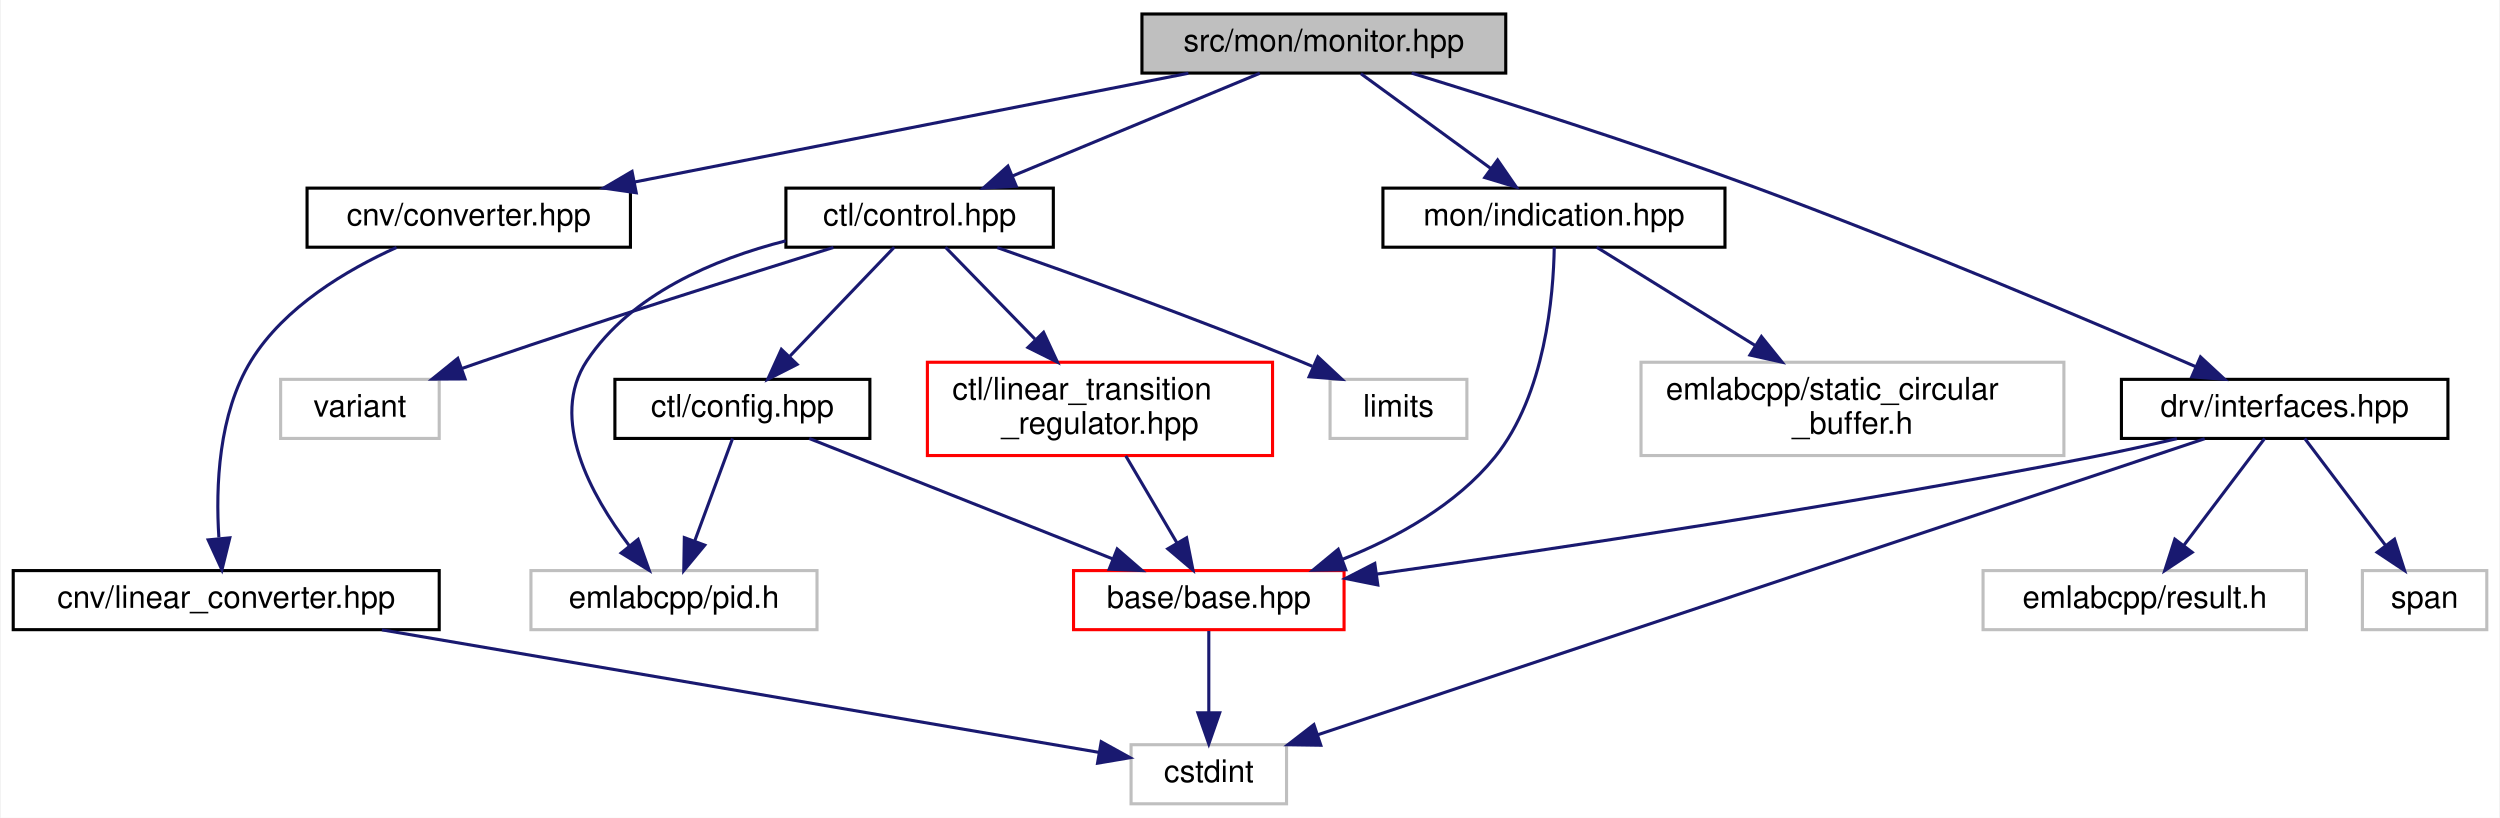
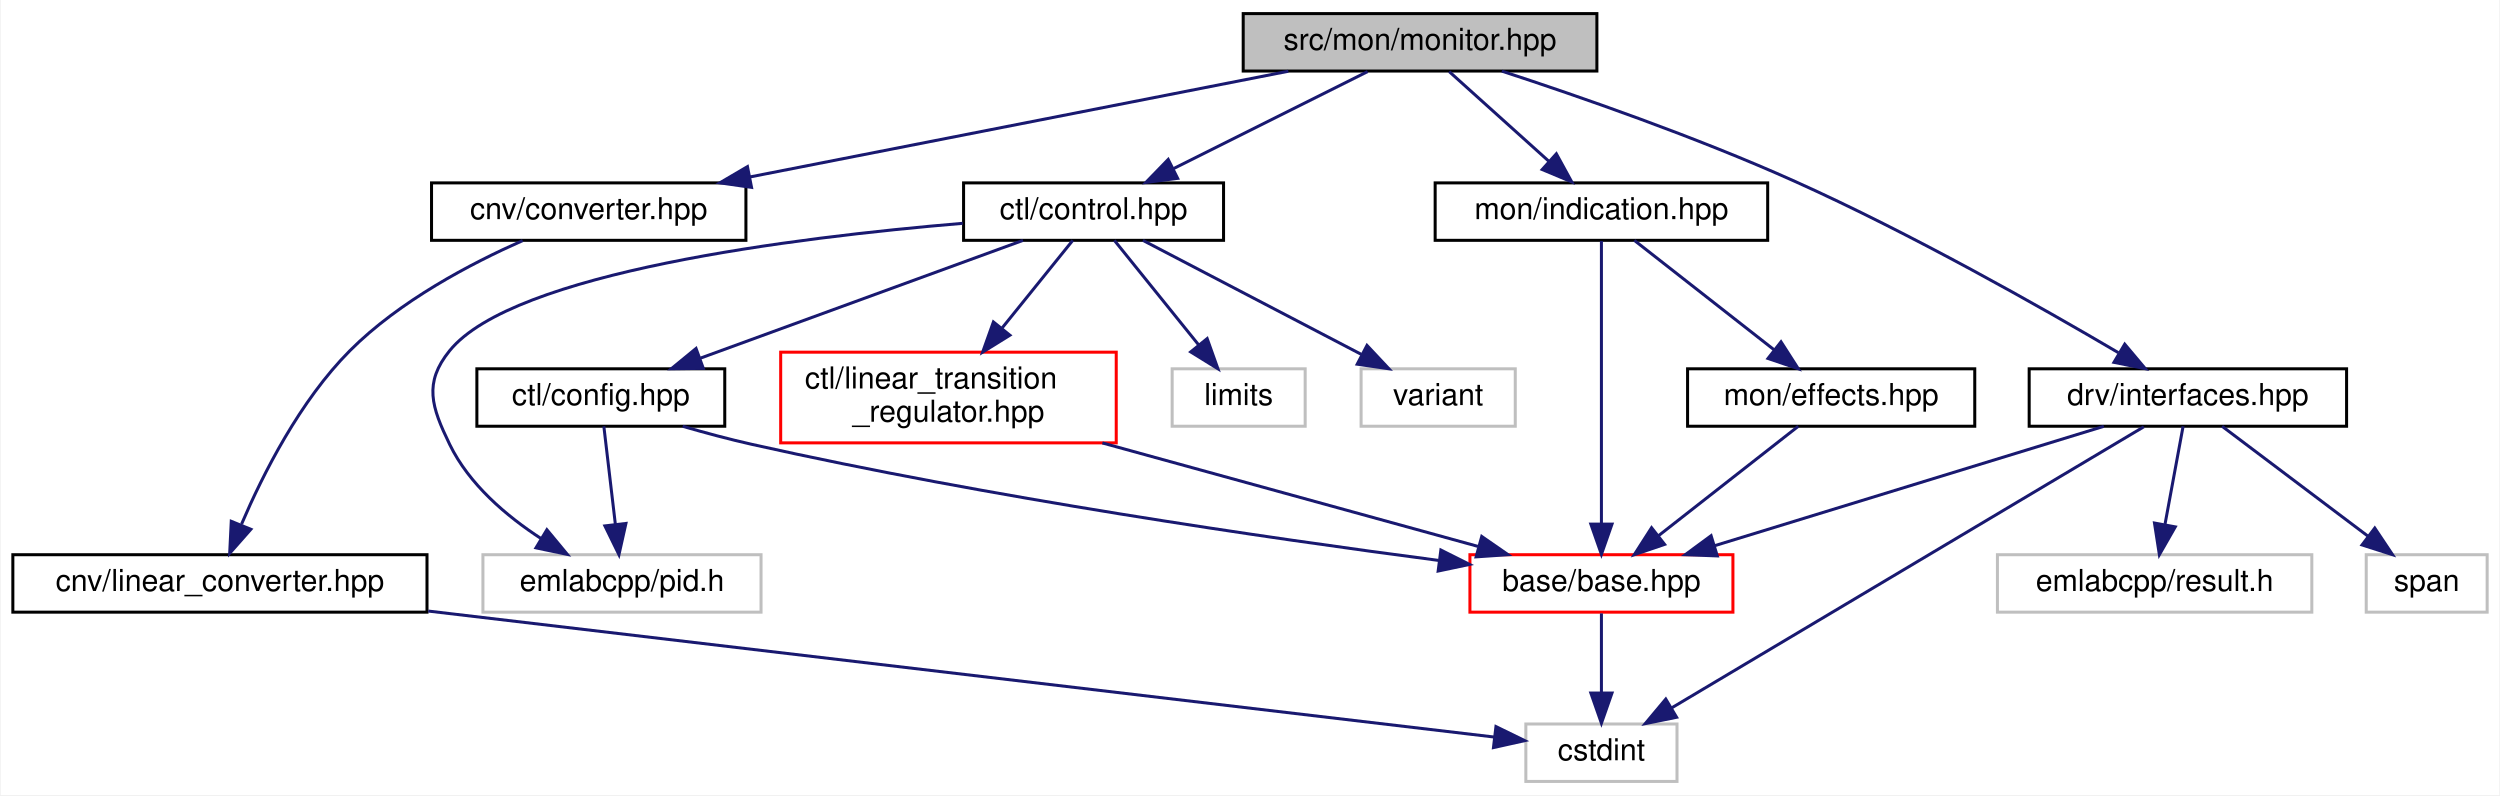
- <svg xmlns="http://www.w3.org/2000/svg" xmlns:xlink="http://www.w3.org/1999/xlink" width="804pt" height="263pt" viewBox="0.00 0.00 803.50 263.00">
+ <svg xmlns="http://www.w3.org/2000/svg" xmlns:xlink="http://www.w3.org/1999/xlink" width="827pt" height="263pt" viewBox="0.00 0.00 826.50 263.00">
  <g id="graph0" class="graph" transform="scale(1 1) rotate(0) translate(4 259)">
-     <polygon fill="white" stroke="transparent" points="-4,4 -4,-259 799.5,-259 799.5,4 -4,4" />
+     <polygon fill="white" stroke="transparent" points="-4,4 -4,-259 822.5,-259 822.5,4 -4,4" />
    <g id="node1" class="node">
      <g id="a_node1">
        <a xlink:title=" ">
-           <polygon fill="#bfbfbf" stroke="black" points="363,-235.5 363,-254.5 480,-254.5 480,-235.5 363,-235.5" />
-           <text text-anchor="middle" x="421.5" y="-242.5" font-family="Helvetica,sans-Serif" font-size="10.00">src/mon/monitor.hpp</text>
+           <polygon fill="#bfbfbf" stroke="black" points="407,-235.5 407,-254.5 524,-254.5 524,-235.5 407,-235.5" />
+           <text text-anchor="middle" x="465.5" y="-242.5" font-family="Helvetica,sans-Serif" font-size="10.00">src/mon/monitor.hpp</text>
        </a>
      </g>
    </g>
    <g id="node2" class="node">
      <g id="a_node2">
        <a xlink:href="converter_8hpp.html" target="_top" xlink:title=" ">
-           <polygon fill="white" stroke="black" points="94.5,-179.5 94.5,-198.5 198.5,-198.5 198.5,-179.5 94.5,-179.5" />
-           <text text-anchor="middle" x="146.5" y="-186.5" font-family="Helvetica,sans-Serif" font-size="10.00">cnv/converter.hpp</text>
+           <polygon fill="white" stroke="black" points="138.5,-179.5 138.5,-198.5 242.5,-198.5 242.5,-179.5 138.5,-179.5" />
+           <text text-anchor="middle" x="190.5" y="-186.5" font-family="Helvetica,sans-Serif" font-size="10.00">cnv/converter.hpp</text>
        </a>
      </g>
    </g>
    <g id="edge1" class="edge">
-       <path fill="none" stroke="midnightblue" d="M377.93,-235.44C329.65,-225.96 251.79,-210.67 199.89,-200.48" />
-       <polygon fill="midnightblue" stroke="midnightblue" points="200.36,-197.01 189.87,-198.52 199.01,-203.88 200.36,-197.01" />
+       <path fill="none" stroke="midnightblue" d="M421.93,-235.44C373.65,-225.96 295.79,-210.67 243.89,-200.48" />
+       <polygon fill="midnightblue" stroke="midnightblue" points="244.36,-197.01 233.87,-198.52 243.01,-203.88 244.36,-197.01" />
    </g>
    <g id="node5" class="node">
      <g id="a_node5">
        <a xlink:href="control_8hpp.html" target="_top" xlink:title=" ">
-           <polygon fill="white" stroke="black" points="248.5,-179.5 248.5,-198.5 334.5,-198.5 334.5,-179.5 248.5,-179.5" />
-           <text text-anchor="middle" x="291.5" y="-186.5" font-family="Helvetica,sans-Serif" font-size="10.00">ctl/control.hpp</text>
+           <polygon fill="white" stroke="black" points="314.5,-179.5 314.5,-198.5 400.5,-198.5 400.5,-179.5 314.5,-179.5" />
+           <text text-anchor="middle" x="357.5" y="-186.5" font-family="Helvetica,sans-Serif" font-size="10.00">ctl/control.hpp</text>
        </a>
      </g>
    </g>
    <g id="edge4" class="edge">
-       <path fill="none" stroke="midnightblue" d="M400.9,-235.44C379.51,-226.56 345.82,-212.56 321.48,-202.45" />
-       <polygon fill="midnightblue" stroke="midnightblue" points="322.58,-199.12 312,-198.52 319.89,-205.58 322.58,-199.12" />
+       <path fill="none" stroke="midnightblue" d="M448.15,-235.32C430.83,-226.66 403.98,-213.24 384,-203.25" />
+       <polygon fill="midnightblue" stroke="midnightblue" points="385.32,-200 374.81,-198.65 382.19,-206.26 385.32,-200" />
    </g>
    <g id="node12" class="node">
      <g id="a_node12">
        <a xlink:href="interfaces_8hpp.html" target="_top" xlink:title=" ">
-           <polygon fill="white" stroke="black" points="678,-118 678,-137 783,-137 783,-118 678,-118" />
-           <text text-anchor="middle" x="730.5" y="-125" font-family="Helvetica,sans-Serif" font-size="10.00">drv/interfaces.hpp</text>
+           <polygon fill="white" stroke="black" points="667,-118 667,-137 772,-137 772,-118 667,-118" />
+           <text text-anchor="middle" x="719.5" y="-125" font-family="Helvetica,sans-Serif" font-size="10.00">drv/interfaces.hpp</text>
        </a>
      </g>
    </g>
    <g id="edge14" class="edge">
-       <path fill="none" stroke="midnightblue" d="M449.73,-235.48C477.78,-226.86 521.9,-212.86 559.5,-199 610.23,-180.3 668.2,-155.7 701.95,-141.05" />
-       <polygon fill="midnightblue" stroke="midnightblue" points="703.43,-144.22 711.2,-137.02 700.63,-137.81 703.43,-144.22" />
+       <path fill="none" stroke="midnightblue" d="M492.56,-235.47C518,-227.16 556.92,-213.65 589.5,-199 628.12,-181.64 670.94,-157.38 696.51,-142.33" />
+       <polygon fill="midnightblue" stroke="midnightblue" points="698.61,-145.15 705.43,-137.04 695.04,-139.13 698.61,-145.15" />
    </g>
    <g id="node15" class="node">
      <g id="a_node15">
        <a xlink:href="indication_8hpp.html" target="_top" xlink:title=" ">
-           <polygon fill="white" stroke="black" points="440.5,-179.5 440.5,-198.5 550.5,-198.5 550.5,-179.5 440.5,-179.5" />
-           <text text-anchor="middle" x="495.5" y="-186.5" font-family="Helvetica,sans-Serif" font-size="10.00">mon/indication.hpp</text>
+           <polygon fill="white" stroke="black" points="470.5,-179.5 470.5,-198.5 580.5,-198.5 580.5,-179.5 470.5,-179.5" />
+           <text text-anchor="middle" x="525.5" y="-186.5" font-family="Helvetica,sans-Serif" font-size="10.00">mon/indication.hpp</text>
        </a>
      </g>
    </g>
    <g id="edge19" class="edge">
-       <path fill="none" stroke="midnightblue" d="M433.39,-235.32C444.65,-227.11 461.79,-214.6 475.21,-204.81" />
-       <polygon fill="midnightblue" stroke="midnightblue" points="477.38,-207.56 483.39,-198.83 473.25,-201.9 477.38,-207.56" />
+       <path fill="none" stroke="midnightblue" d="M475.14,-235.32C484.01,-227.34 497.37,-215.31 508.11,-205.65" />
+       <polygon fill="midnightblue" stroke="midnightblue" points="510.59,-208.13 515.68,-198.83 505.91,-202.92 510.59,-208.13" />
    </g>
    <g id="node3" class="node">
      <g id="a_node3">
        <a xlink:href="linear__converter_8hpp.html" target="_top" xlink:title=" ">
          <polygon fill="white" stroke="black" points="0,-56.5 0,-75.5 137,-75.5 137,-56.5 0,-56.5" />
          <text text-anchor="middle" x="68.5" y="-63.5" font-family="Helvetica,sans-Serif" font-size="10.00">cnv/linear_converter.hpp</text>
        </a>
      </g>
    </g>
    <g id="edge2" class="edge">
-       <path fill="none" stroke="midnightblue" d="M123.28,-179.42C107.34,-172.23 87.19,-160.34 76.5,-143 65.97,-125.91 65.09,-102.48 66.14,-86.17" />
-       <polygon fill="midnightblue" stroke="midnightblue" points="69.66,-86.03 67.12,-75.74 62.7,-85.37 69.66,-86.03" />
+       <path fill="none" stroke="midnightblue" d="M168.64,-179.41C151.5,-171.83 127.88,-159.43 111.5,-143 94.99,-126.44 82.77,-102.25 75.66,-85.64" />
+       <polygon fill="midnightblue" stroke="midnightblue" points="78.74,-83.91 71.73,-75.97 72.25,-86.55 78.74,-83.91" />
    </g>
    <g id="node4" class="node">
      <g id="a_node4">
        <a xlink:title=" ">
-           <polygon fill="white" stroke="#bfbfbf" points="359.5,-0.5 359.5,-19.5 409.5,-19.5 409.5,-0.5 359.5,-0.5" />
-           <text text-anchor="middle" x="384.5" y="-7.5" font-family="Helvetica,sans-Serif" font-size="10.00">cstdint</text>
+           <polygon fill="white" stroke="#bfbfbf" points="500.5,-0.5 500.5,-19.5 550.5,-19.5 550.5,-0.5 500.5,-0.5" />
+           <text text-anchor="middle" x="525.5" y="-7.5" font-family="Helvetica,sans-Serif" font-size="10.00">cstdint</text>
        </a>
      </g>
    </g>
    <g id="edge3" class="edge">
-       <path fill="none" stroke="midnightblue" d="M118.57,-56.44C182.82,-45.46 292.69,-26.69 348.98,-17.07" />
-       <polygon fill="midnightblue" stroke="midnightblue" points="349.9,-20.46 359.17,-15.33 348.72,-13.56 349.9,-20.46" />
+       <path fill="none" stroke="midnightblue" d="M137.41,-56.86C236.24,-45.18 414.63,-24.1 490.17,-15.17" />
+       <polygon fill="midnightblue" stroke="midnightblue" points="490.61,-18.65 500.13,-14 489.79,-11.7 490.61,-18.65" />
    </g>
    <g id="node6" class="node">
      <g id="a_node6">
        <a xlink:href="ctl_2config_8hpp.html" target="_top" xlink:title=" ">
-           <polygon fill="white" stroke="black" points="193.5,-118 193.5,-137 275.5,-137 275.5,-118 193.5,-118" />
-           <text text-anchor="middle" x="234.5" y="-125" font-family="Helvetica,sans-Serif" font-size="10.00">ctl/config.hpp</text>
+           <polygon fill="white" stroke="black" points="153.5,-118 153.5,-137 235.5,-137 235.5,-118 153.5,-118" />
+           <text text-anchor="middle" x="194.5" y="-125" font-family="Helvetica,sans-Serif" font-size="10.00">ctl/config.hpp</text>
        </a>
      </g>
    </g>
    <g id="edge5" class="edge">
-       <path fill="none" stroke="midnightblue" d="M283.33,-179.48C274.61,-170.37 260.6,-155.74 249.81,-144.48" />
-       <polygon fill="midnightblue" stroke="midnightblue" points="252.1,-141.81 242.65,-137.01 247.04,-146.65 252.1,-141.81" />
+       <path fill="none" stroke="midnightblue" d="M334.15,-179.48C306.19,-169.27 259.17,-152.11 227.51,-140.55" />
+       <polygon fill="midnightblue" stroke="midnightblue" points="228.4,-137.15 217.81,-137.01 226,-143.73 228.4,-137.15" />
    </g>
    <g id="node8" class="node">
      <g id="a_node8">
        <a xlink:title=" ">
-           <polygon fill="white" stroke="#bfbfbf" points="166.5,-56.5 166.5,-75.5 258.5,-75.5 258.5,-56.5 166.5,-56.5" />
-           <text text-anchor="middle" x="212.5" y="-63.5" font-family="Helvetica,sans-Serif" font-size="10.00">emlabcpp/pid.h</text>
+           <polygon fill="white" stroke="#bfbfbf" points="155.5,-56.5 155.5,-75.5 247.5,-75.5 247.5,-56.5 155.5,-56.5" />
+           <text text-anchor="middle" x="201.5" y="-63.5" font-family="Helvetica,sans-Serif" font-size="10.00">emlabcpp/pid.h</text>
        </a>
      </g>
    </g>
    <g id="edge11" class="edge">
-       <path fill="none" stroke="midnightblue" d="M248.43,-181.55C225.31,-175.65 198.72,-164.4 184.5,-143 172.16,-124.42 185.86,-99.69 198.07,-83.56" />
-       <polygon fill="midnightblue" stroke="midnightblue" points="200.96,-85.55 204.53,-75.58 195.52,-81.15 200.96,-85.55" />
+       <path fill="none" stroke="midnightblue" d="M314.23,-185.13C258.27,-180.42 165.45,-168.83 144.5,-143 135.82,-132.3 138.49,-124.4 144.5,-112 150.9,-98.8 163.25,-88.3 174.83,-80.78" />
+       <polygon fill="midnightblue" stroke="midnightblue" points="176.66,-83.77 183.42,-75.61 173.05,-77.77 176.66,-83.77" />
    </g>
    <g id="node9" class="node">
      <g id="a_node9">
        <a xlink:href="linear__transition__regulator_8hpp.html" target="_top" xlink:title=" ">
-           <polygon fill="white" stroke="red" points="294,-112.5 294,-142.5 405,-142.5 405,-112.5 294,-112.5" />
-           <text text-anchor="start" x="302" y="-130.5" font-family="Helvetica,sans-Serif" font-size="10.00">ctl/linear_transition</text>
-           <text text-anchor="middle" x="349.5" y="-119.5" font-family="Helvetica,sans-Serif" font-size="10.00">_regulator.hpp</text>
+           <polygon fill="white" stroke="red" points="254,-112.5 254,-142.5 365,-142.5 365,-112.5 254,-112.5" />
+           <text text-anchor="start" x="262" y="-130.5" font-family="Helvetica,sans-Serif" font-size="10.00">ctl/linear_transition</text>
+           <text text-anchor="middle" x="309.5" y="-119.5" font-family="Helvetica,sans-Serif" font-size="10.00">_regulator.hpp</text>
        </a>
      </g>
    </g>
    <g id="edge9" class="edge">
-       <path fill="none" stroke="midnightblue" d="M299.81,-179.48C307.3,-171.79 318.63,-160.17 328.58,-149.96" />
-       <polygon fill="midnightblue" stroke="midnightblue" points="331.36,-152.13 335.83,-142.52 326.34,-147.24 331.36,-152.13" />
+       <path fill="none" stroke="midnightblue" d="M350.62,-179.48C344.55,-171.94 335.42,-160.63 327.3,-150.57" />
+       <polygon fill="midnightblue" stroke="midnightblue" points="329.82,-148.11 320.81,-142.52 324.37,-152.5 329.82,-148.11" />
    </g>
    <g id="node10" class="node">
      <g id="a_node10">
        <a xlink:title=" ">
-           <polygon fill="white" stroke="#bfbfbf" points="423.5,-118 423.5,-137 467.5,-137 467.5,-118 423.5,-118" />
-           <text text-anchor="middle" x="445.5" y="-125" font-family="Helvetica,sans-Serif" font-size="10.00">limits</text>
+           <polygon fill="white" stroke="#bfbfbf" points="383.5,-118 383.5,-137 427.5,-137 427.5,-118 383.5,-118" />
+           <text text-anchor="middle" x="405.5" y="-125" font-family="Helvetica,sans-Serif" font-size="10.00">limits</text>
        </a>
      </g>
    </g>
    <g id="edge12" class="edge">
-       <path fill="none" stroke="midnightblue" d="M316.47,-179.38C341.27,-170.69 380.29,-156.63 413.5,-143 414.91,-142.42 416.35,-141.82 417.8,-141.2" />
-       <polygon fill="midnightblue" stroke="midnightblue" points="419.58,-144.24 427.32,-137.01 416.76,-137.83 419.58,-144.24" />
+       <path fill="none" stroke="midnightblue" d="M364.38,-179.48C371.65,-170.46 383.3,-156.02 392.34,-144.81" />
+       <polygon fill="midnightblue" stroke="midnightblue" points="395.08,-146.99 398.64,-137.01 389.63,-142.59 395.08,-146.99" />
    </g>
    <g id="node11" class="node">
      <g id="a_node11">
        <a xlink:title=" ">
-           <polygon fill="white" stroke="#bfbfbf" points="86,-118 86,-137 137,-137 137,-118 86,-118" />
-           <text text-anchor="middle" x="111.5" y="-125" font-family="Helvetica,sans-Serif" font-size="10.00">variant</text>
+           <polygon fill="white" stroke="#bfbfbf" points="446,-118 446,-137 497,-137 497,-118 446,-118" />
+           <text text-anchor="middle" x="471.5" y="-125" font-family="Helvetica,sans-Serif" font-size="10.00">variant</text>
        </a>
      </g>
    </g>
    <g id="edge13" class="edge">
-       <path fill="none" stroke="midnightblue" d="M263.77,-179.42C235.46,-170.58 190.27,-156.25 151.5,-143 149.11,-142.18 146.65,-141.33 144.18,-140.46" />
-       <polygon fill="midnightblue" stroke="midnightblue" points="145.31,-137.14 134.72,-137.08 142.96,-143.74 145.31,-137.14" />
+       <path fill="none" stroke="midnightblue" d="M373.83,-179.48C392.71,-169.62 424.01,-153.29 446.08,-141.77" />
+       <polygon fill="midnightblue" stroke="midnightblue" points="447.95,-144.74 455.2,-137.01 444.71,-138.53 447.95,-144.74" />
    </g>
    <g id="node7" class="node">
      <g id="a_node7">
        <a xlink:href="base_2base_8hpp.html" target="_top" xlink:title=" ">
-           <polygon fill="white" stroke="red" points="341,-56.5 341,-75.5 428,-75.5 428,-56.5 341,-56.5" />
-           <text text-anchor="middle" x="384.5" y="-63.5" font-family="Helvetica,sans-Serif" font-size="10.00">base/base.hpp</text>
+           <polygon fill="white" stroke="red" points="482,-56.5 482,-75.5 569,-75.5 569,-56.5 482,-56.5" />
+           <text text-anchor="middle" x="525.5" y="-63.5" font-family="Helvetica,sans-Serif" font-size="10.00">base/base.hpp</text>
        </a>
      </g>
    </g>
    <g id="edge6" class="edge">
-       <path fill="none" stroke="midnightblue" d="M255.99,-117.98C281.61,-107.81 324.61,-90.76 353.74,-79.2" />
-       <polygon fill="midnightblue" stroke="midnightblue" points="355.04,-82.45 363.05,-75.51 352.46,-75.94 355.04,-82.45" />
+       <path fill="none" stroke="midnightblue" d="M221.59,-117.98C228.97,-115.84 237,-113.68 244.5,-112 322.79,-94.45 414.83,-81.06 471.67,-73.61" />
+       <polygon fill="midnightblue" stroke="midnightblue" points="472.39,-77.05 481.86,-72.29 471.49,-70.1 472.39,-77.05" />
    </g>
    <g id="edge8" class="edge">
-       <path fill="none" stroke="midnightblue" d="M231.35,-117.98C228.18,-109.4 223.2,-95.93 219.15,-84.98" />
-       <polygon fill="midnightblue" stroke="midnightblue" points="222.4,-83.67 215.65,-75.51 215.83,-86.1 222.4,-83.67" />
+       <path fill="none" stroke="midnightblue" d="M195.5,-117.98C196.49,-109.58 198.03,-96.48 199.3,-85.66" />
+       <polygon fill="midnightblue" stroke="midnightblue" points="202.81,-85.85 200.5,-75.51 195.85,-85.03 202.81,-85.85" />
    </g>
    <g id="edge7" class="edge">
-       <path fill="none" stroke="midnightblue" d="M384.5,-56.08C384.5,-49.01 384.5,-38.86 384.5,-29.99" />
-       <polygon fill="midnightblue" stroke="midnightblue" points="388,-29.75 384.5,-19.75 381,-29.75 388,-29.75" />
+       <path fill="none" stroke="midnightblue" d="M525.5,-56.08C525.5,-49.01 525.5,-38.86 525.5,-29.99" />
+       <polygon fill="midnightblue" stroke="midnightblue" points="529,-29.75 525.5,-19.75 522,-29.75 529,-29.75" />
    </g>
    <g id="edge10" class="edge">
-       <path fill="none" stroke="midnightblue" d="M357.79,-112.4C362.72,-104.02 369.01,-93.33 374.25,-84.42" />
-       <polygon fill="midnightblue" stroke="midnightblue" points="377.35,-86.05 379.41,-75.66 371.32,-82.5 377.35,-86.05" />
+       <path fill="none" stroke="midnightblue" d="M360.42,-112.47C398.33,-102.03 449.42,-87.96 484.67,-78.25" />
+       <polygon fill="midnightblue" stroke="midnightblue" points="485.91,-81.54 494.62,-75.51 484.05,-74.79 485.91,-81.54" />
    </g>
    <g id="edge16" class="edge">
-       <path fill="none" stroke="midnightblue" d="M704.78,-117.91C643.57,-97.48 489.22,-45.96 419.57,-22.71" />
-       <polygon fill="midnightblue" stroke="midnightblue" points="420.52,-19.33 409.92,-19.49 418.3,-25.97 420.52,-19.33" />
+       <path fill="none" stroke="midnightblue" d="M704.92,-117.82C671.48,-97.91 589.06,-48.84 548.63,-24.77" />
+       <polygon fill="midnightblue" stroke="midnightblue" points="550.37,-21.73 539.99,-19.62 546.79,-27.75 550.37,-21.73" />
    </g>
    <g id="edge15" class="edge">
-       <path fill="none" stroke="midnightblue" d="M695.84,-117.93C686.95,-115.86 677.4,-113.74 668.5,-112 588.78,-96.38 495.65,-82.44 438.38,-74.35" />
-       <polygon fill="midnightblue" stroke="midnightblue" points="438.85,-70.88 428.46,-72.96 437.88,-77.81 438.85,-70.88" />
+       <path fill="none" stroke="midnightblue" d="M691.7,-117.98C657.85,-107.59 600.53,-90.01 562.85,-78.45" />
+       <polygon fill="midnightblue" stroke="midnightblue" points="563.83,-75.1 553.24,-75.51 561.78,-81.79 563.83,-75.1" />
    </g>
    <g id="node13" class="node">
      <g id="a_node13">
        <a xlink:title=" ">
-           <polygon fill="white" stroke="#bfbfbf" points="633.5,-56.5 633.5,-75.5 737.5,-75.5 737.5,-56.5 633.5,-56.5" />
-           <text text-anchor="middle" x="685.5" y="-63.5" font-family="Helvetica,sans-Serif" font-size="10.00">emlabcpp/result.h</text>
+           <polygon fill="white" stroke="#bfbfbf" points="656.5,-56.5 656.5,-75.5 760.5,-75.5 760.5,-56.5 656.5,-56.5" />
+           <text text-anchor="middle" x="708.5" y="-63.5" font-family="Helvetica,sans-Serif" font-size="10.00">emlabcpp/result.h</text>
        </a>
      </g>
    </g>
    <g id="edge17" class="edge">
-       <path fill="none" stroke="midnightblue" d="M724.05,-117.98C717.3,-109.05 706.53,-94.81 698.09,-83.64" />
-       <polygon fill="midnightblue" stroke="midnightblue" points="700.76,-81.37 691.94,-75.51 695.18,-85.6 700.76,-81.37" />
+       <path fill="none" stroke="midnightblue" d="M717.92,-117.98C716.37,-109.58 713.95,-96.48 711.95,-85.66" />
+       <polygon fill="midnightblue" stroke="midnightblue" points="715.33,-84.71 710.07,-75.51 708.45,-85.98 715.33,-84.71" />
    </g>
    <g id="node14" class="node">
      <g id="a_node14">
        <a xlink:title=" ">
-           <polygon fill="white" stroke="#bfbfbf" points="755.5,-56.5 755.5,-75.5 795.5,-75.5 795.5,-56.5 755.5,-56.5" />
-           <text text-anchor="middle" x="775.5" y="-63.5" font-family="Helvetica,sans-Serif" font-size="10.00">span</text>
+           <polygon fill="white" stroke="#bfbfbf" points="778.5,-56.5 778.5,-75.5 818.5,-75.5 818.5,-56.5 778.5,-56.5" />
+           <text text-anchor="middle" x="798.5" y="-63.5" font-family="Helvetica,sans-Serif" font-size="10.00">span</text>
        </a>
      </g>
    </g>
    <g id="edge18" class="edge">
-       <path fill="none" stroke="midnightblue" d="M736.95,-117.98C743.7,-109.05 754.47,-94.81 762.91,-83.64" />
-       <polygon fill="midnightblue" stroke="midnightblue" points="765.82,-85.6 769.06,-75.51 760.24,-81.37 765.82,-85.6" />
+       <path fill="none" stroke="midnightblue" d="M730.82,-117.98C743.37,-108.52 763.85,-93.1 779,-81.69" />
+       <polygon fill="midnightblue" stroke="midnightblue" points="781.32,-84.32 787.2,-75.51 777.11,-78.73 781.32,-84.32" />
    </g>
    <g id="edge20" class="edge">
-       <path fill="none" stroke="midnightblue" d="M495.6,-179.46C495.35,-164.22 492.76,-132.09 476.5,-112 464.04,-96.61 445.01,-86.09 427.48,-79.12" />
-       <polygon fill="midnightblue" stroke="midnightblue" points="428.54,-75.78 417.95,-75.6 426.12,-82.35 428.54,-75.78" />
+       <path fill="none" stroke="midnightblue" d="M525.5,-179.3C525.5,-159.85 525.5,-112.49 525.5,-85.9" />
+       <polygon fill="midnightblue" stroke="midnightblue" points="529,-85.62 525.5,-75.62 522,-85.62 529,-85.62" />
    </g>
    <g id="node16" class="node">
      <g id="a_node16">
-         <a xlink:title=" ">
-           <polygon fill="white" stroke="#bfbfbf" points="523.5,-112.5 523.5,-142.5 659.5,-142.5 659.5,-112.5 523.5,-112.5" />
-           <text text-anchor="start" x="531.5" y="-130.5" font-family="Helvetica,sans-Serif" font-size="10.00">emlabcpp/static_circular</text>
-           <text text-anchor="middle" x="591.5" y="-119.5" font-family="Helvetica,sans-Serif" font-size="10.00">_buffer.h</text>
+         <a xlink:href="effects_8hpp.html" target="_top" xlink:title=" ">
+           <polygon fill="white" stroke="black" points="554,-118 554,-137 649,-137 649,-118 554,-118" />
+           <text text-anchor="middle" x="601.5" y="-125" font-family="Helvetica,sans-Serif" font-size="10.00">mon/effects.hpp</text>
        </a>
      </g>
    </g>
    <g id="edge21" class="edge">
-       <path fill="none" stroke="midnightblue" d="M509.25,-179.48C522.5,-171.27 543,-158.56 560.22,-147.88" />
-       <polygon fill="midnightblue" stroke="midnightblue" points="562.22,-150.77 568.87,-142.52 558.53,-144.82 562.22,-150.77" />
+       <path fill="none" stroke="midnightblue" d="M536.39,-179.48C548.47,-170.02 568.17,-154.6 582.74,-143.19" />
+       <polygon fill="midnightblue" stroke="midnightblue" points="584.91,-145.93 590.63,-137.01 580.6,-140.42 584.91,-145.93" />
+     </g>
+     <g id="edge22" class="edge">
+       <path fill="none" stroke="midnightblue" d="M590.61,-117.98C578.53,-108.52 558.83,-93.1 544.26,-81.69" />
+       <polygon fill="midnightblue" stroke="midnightblue" points="546.4,-78.92 536.37,-75.51 542.09,-84.43 546.4,-78.92" />
    </g>
  </g>
</svg>
